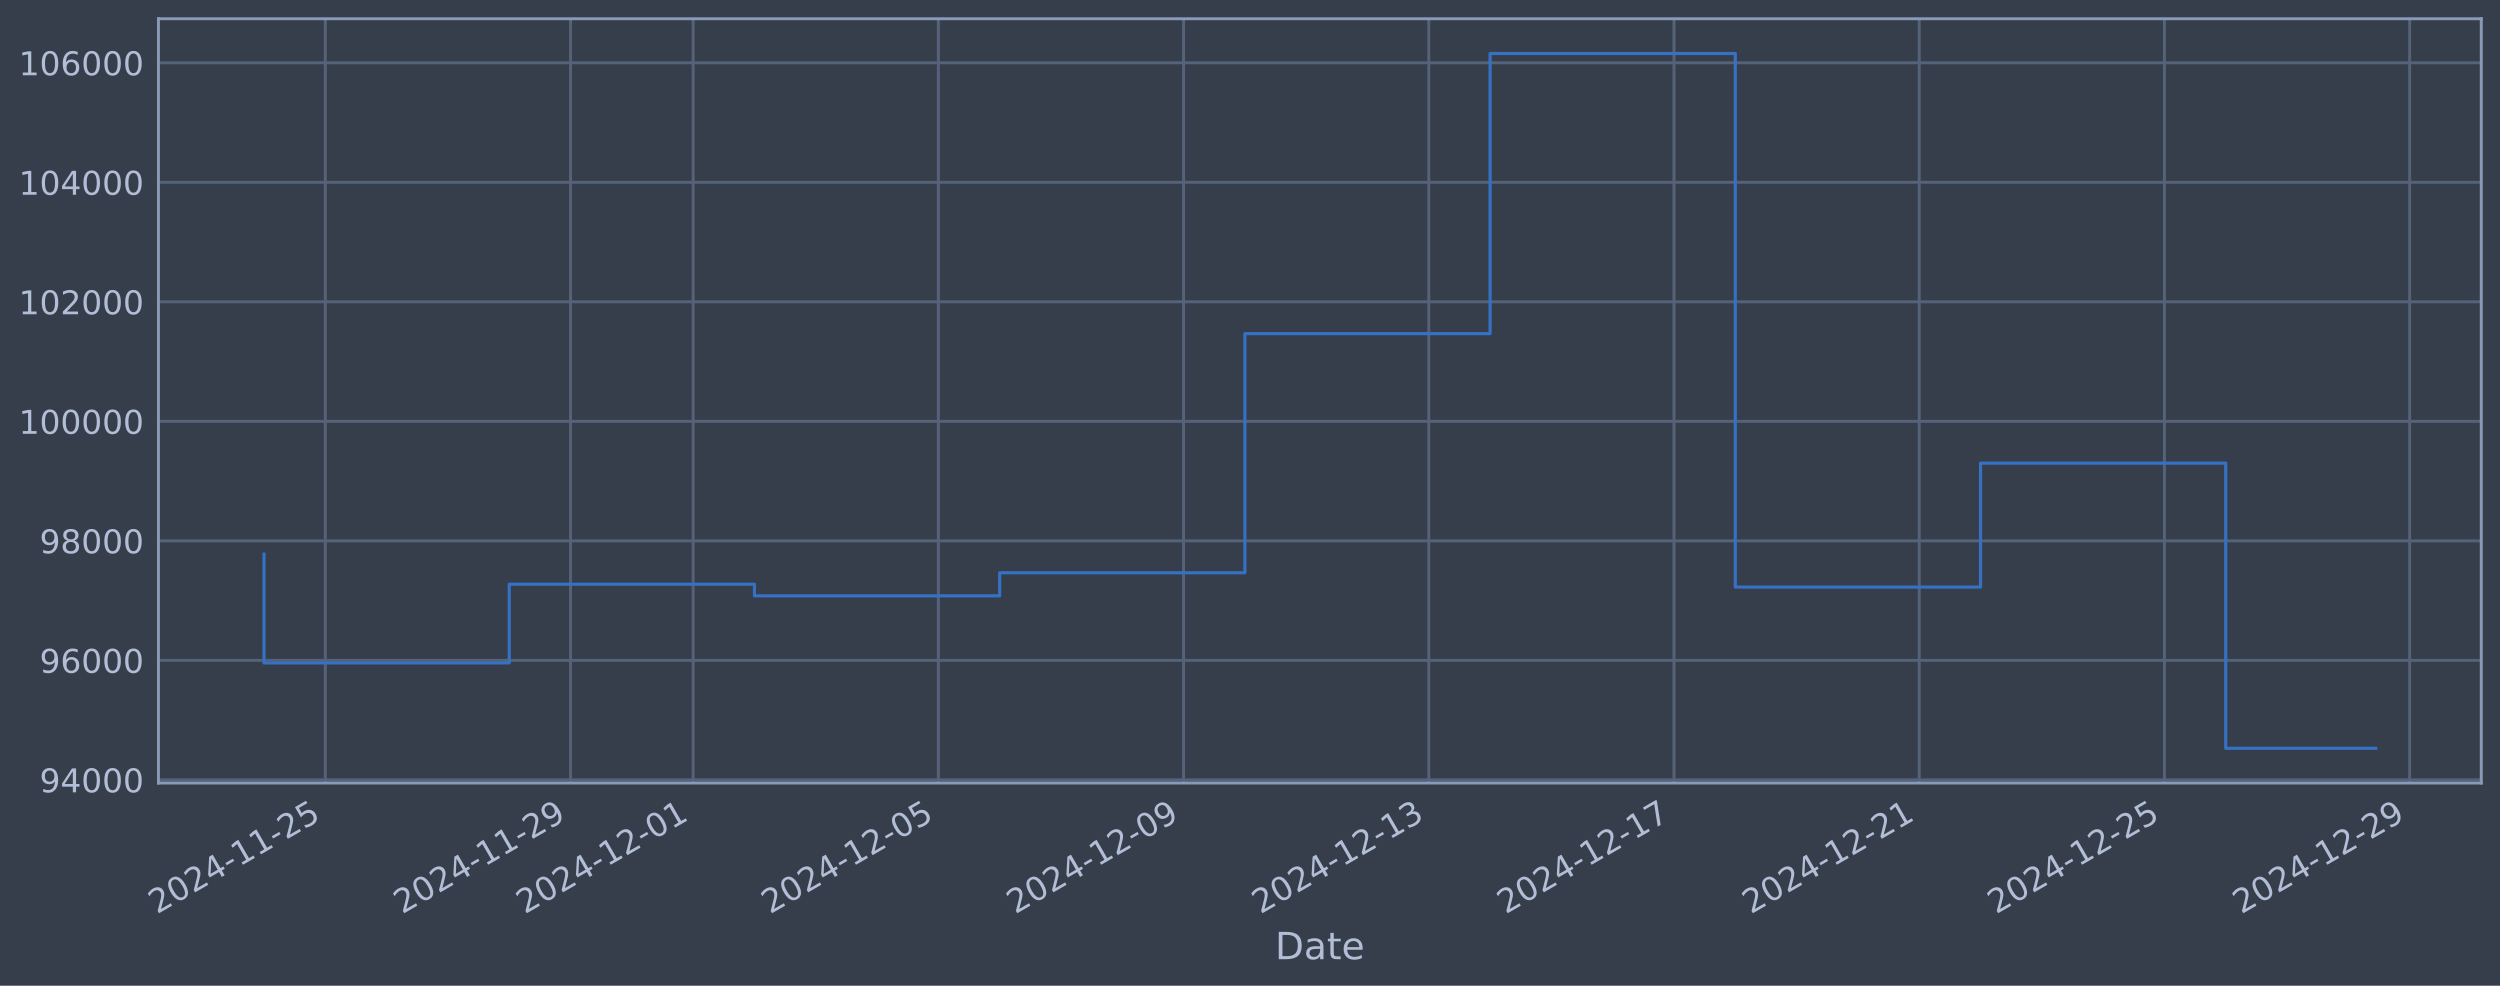
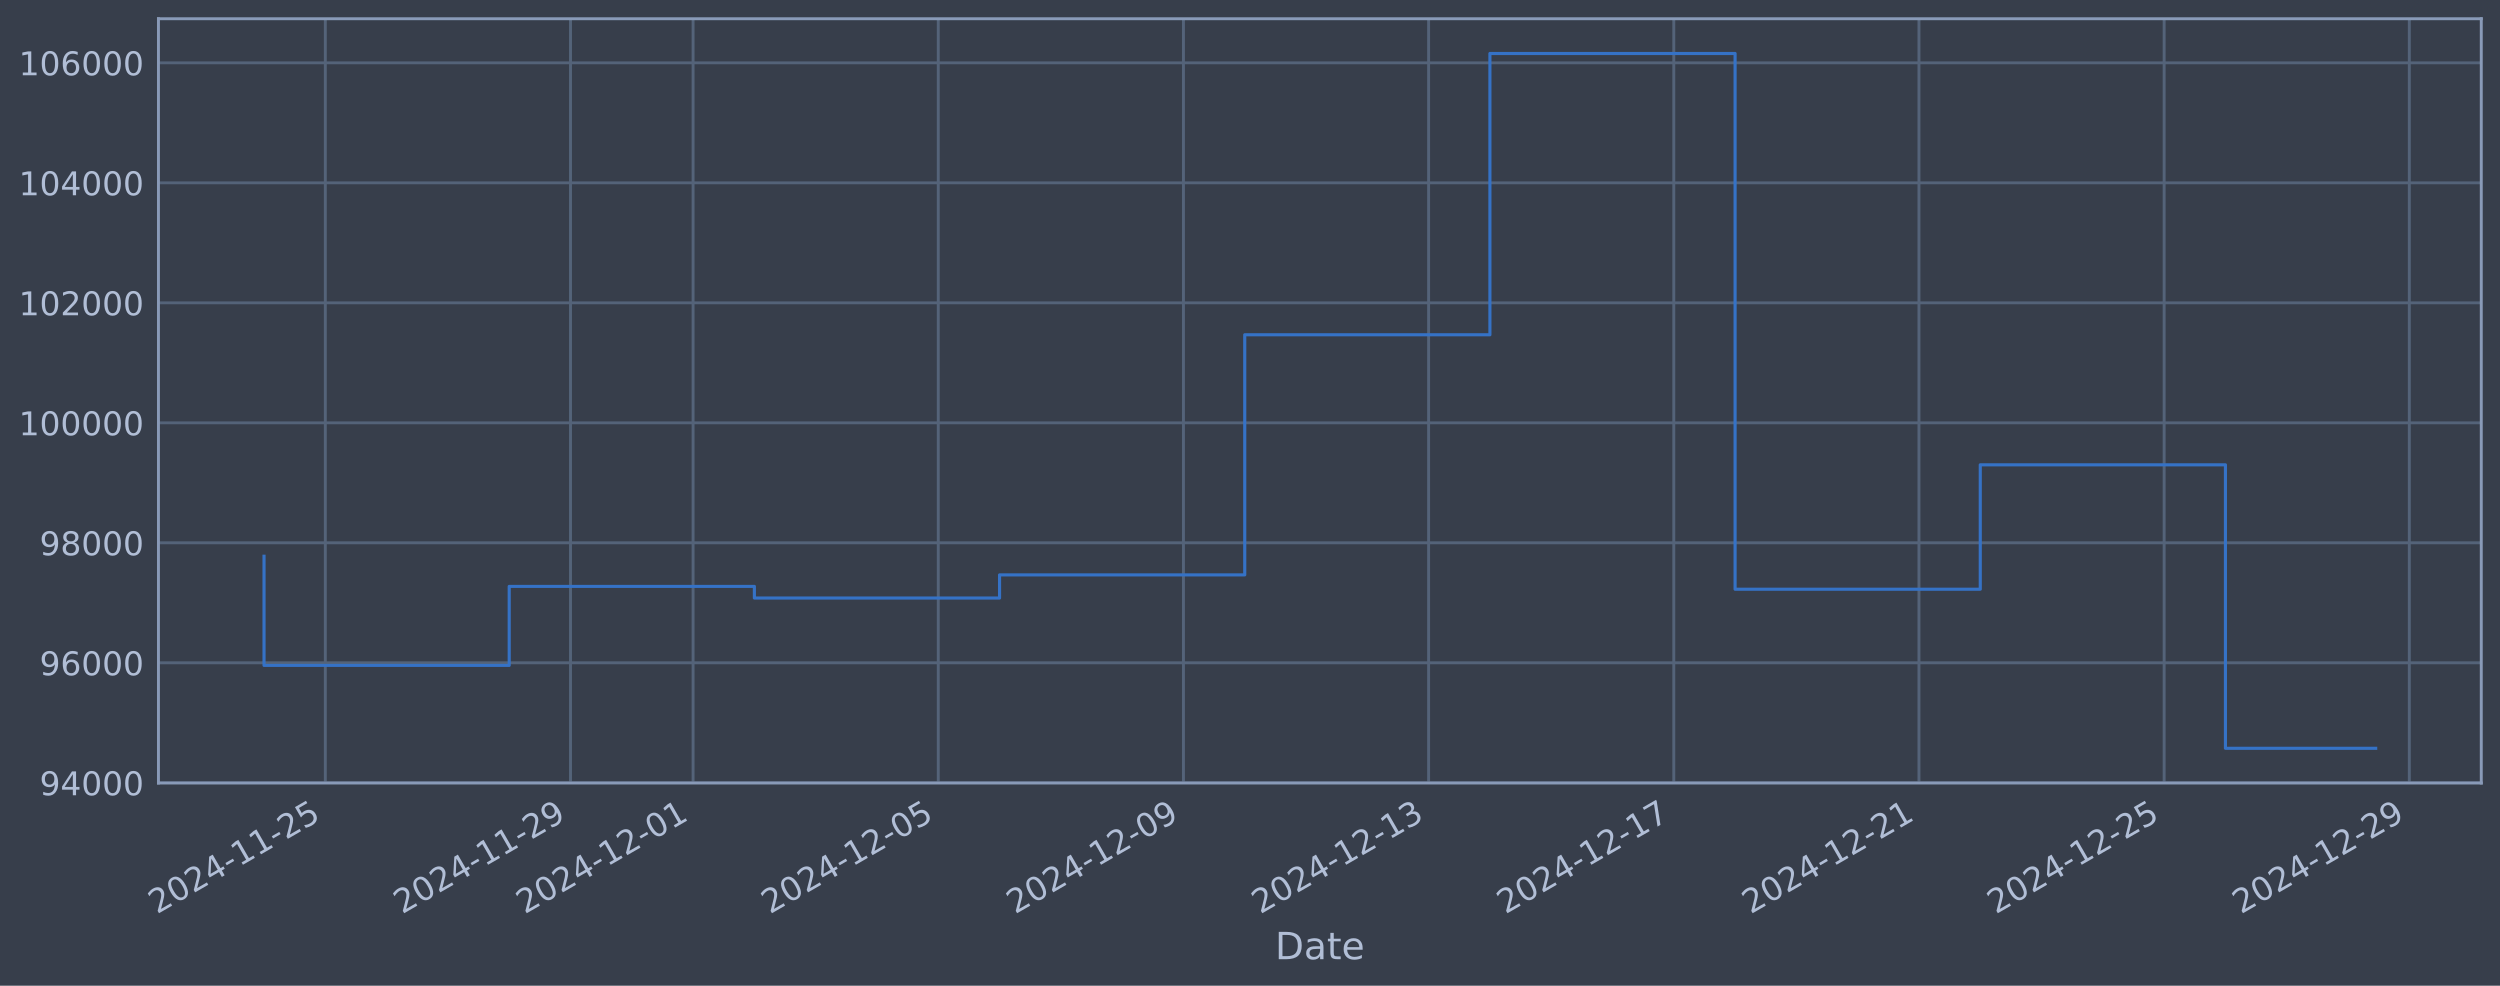
<svg xmlns="http://www.w3.org/2000/svg" xmlns:xlink="http://www.w3.org/1999/xlink" width="960.9pt" height="378.87pt" viewBox="0 0 960.9 378.87" version="1.1">
  <defs>
    <style type="text/css">*{stroke-linejoin: round; stroke-linecap: butt}</style>
  </defs>
  <g id="figure_1">
    <g id="patch_1">
      <path d="M 0 378.87  L 960.9 378.87  L 960.9 0  L 0 0  z " style="fill: #373e4b" />
    </g>
    <g id="axes_1">
      <g id="patch_2">
        <path d="M 60.901 300.96  L 953.701 300.96  L 953.701 7.2  L 60.901 7.2  z " style="fill: #373e4b" />
      </g>
      <g id="matplotlib.axis_1">
        <g id="xtick_1">
          <g id="line2d_1">
-             <path d="M 125.045 300.96  L 125.045 7.2  " clip-path="url(#paab7991ef4)" style="fill: none; stroke: #546379; stroke-width: 1.12; stroke-linecap: square" />
+             <path d="M 125.041 300.96  L 125.041 7.2  " clip-path="url(#p42819570c8)" style="fill: none; stroke: #546379; stroke-width: 1.12; stroke-linecap: square" />
          </g>
          <g id="line2d_2" />
          <g id="text_1">
-             <g style="fill: #b1bed6" transform="translate(60.31934 351.4642) rotate(-30) scale(0.126 -0.126)">
+             <g style="fill: #b1bed6" transform="translate(60.31578 351.4642) rotate(-30) scale(0.126 -0.126)">
              <defs>
                <path id="DejaVuSans-32" d="M 1228 531  L 3431 531  L 3431 0  L 469 0  L 469 531  Q 828 903 1448 1529  Q 2069 2156 2228 2338  Q 2531 2678 2651 2914  Q 2772 3150 2772 3378  Q 2772 3750 2511 3984  Q 2250 4219 1831 4219  Q 1534 4219 1204 4116  Q 875 4013 500 3803  L 500 4441  Q 881 4594 1212 4672  Q 1544 4750 1819 4750  Q 2544 4750 2975 4387  Q 3406 4025 3406 3419  Q 3406 3131 3298 2873  Q 3191 2616 2906 2266  Q 2828 2175 2409 1742  Q 1991 1309 1228 531  z " transform="scale(0.015625)" />
                <path id="DejaVuSans-30" d="M 2034 4250  Q 1547 4250 1301 3770  Q 1056 3291 1056 2328  Q 1056 1369 1301 889  Q 1547 409 2034 409  Q 2525 409 2770 889  Q 3016 1369 3016 2328  Q 3016 3291 2770 3770  Q 2525 4250 2034 4250  z M 2034 4750  Q 2819 4750 3233 4129  Q 3647 3509 3647 2328  Q 3647 1150 3233 529  Q 2819 -91 2034 -91  Q 1250 -91 836 529  Q 422 1150 422 2328  Q 422 3509 836 4129  Q 1250 4750 2034 4750  z " transform="scale(0.015625)" />
                <path id="DejaVuSans-34" d="M 2419 4116  L 825 1625  L 2419 1625  L 2419 4116  z M 2253 4666  L 3047 4666  L 3047 1625  L 3713 1625  L 3713 1100  L 3047 1100  L 3047 0  L 2419 0  L 2419 1100  L 313 1100  L 313 1709  L 2253 4666  z " transform="scale(0.015625)" />
                <path id="DejaVuSans-2d" d="M 313 2009  L 1997 2009  L 1997 1497  L 313 1497  L 313 2009  z " transform="scale(0.015625)" />
                <path id="DejaVuSans-31" d="M 794 531  L 1825 531  L 1825 4091  L 703 3866  L 703 4441  L 1819 4666  L 2450 4666  L 2450 531  L 3481 531  L 3481 0  L 794 0  L 794 531  z " transform="scale(0.015625)" />
                <path id="DejaVuSans-35" d="M 691 4666  L 3169 4666  L 3169 4134  L 1269 4134  L 1269 2991  Q 1406 3038 1543 3061  Q 1681 3084 1819 3084  Q 2600 3084 3056 2656  Q 3513 2228 3513 1497  Q 3513 744 3044 326  Q 2575 -91 1722 -91  Q 1428 -91 1123 -41  Q 819 9 494 109  L 494 744  Q 775 591 1075 516  Q 1375 441 1709 441  Q 2250 441 2565 725  Q 2881 1009 2881 1497  Q 2881 1984 2565 2268  Q 2250 2553 1709 2553  Q 1456 2553 1204 2497  Q 953 2441 691 2322  L 691 4666  z " transform="scale(0.015625)" />
              </defs>
              <use xlink:href="#DejaVuSans-32" />
              <use xlink:href="#DejaVuSans-30" transform="translate(63.62305 0)" />
              <use xlink:href="#DejaVuSans-32" transform="translate(127.2461 0)" />
              <use xlink:href="#DejaVuSans-34" transform="translate(190.8691 0)" />
              <use xlink:href="#DejaVuSans-2d" transform="translate(254.4922 0)" />
              <use xlink:href="#DejaVuSans-31" transform="translate(290.5762 0)" />
              <use xlink:href="#DejaVuSans-31" transform="translate(354.1992 0)" />
              <use xlink:href="#DejaVuSans-2d" transform="translate(417.8223 0)" />
              <use xlink:href="#DejaVuSans-32" transform="translate(453.9062 0)" />
              <use xlink:href="#DejaVuSans-35" transform="translate(517.5293 0)" />
            </g>
          </g>
        </g>
        <g id="xtick_2">
          <g id="line2d_3">
-             <path d="M 219.295 300.96  L 219.295 7.2  " clip-path="url(#paab7991ef4)" style="fill: none; stroke: #546379; stroke-width: 1.12; stroke-linecap: square" />
+             <path d="M 219.277 300.96  L 219.277 7.2  " clip-path="url(#p42819570c8)" style="fill: none; stroke: #546379; stroke-width: 1.12; stroke-linecap: square" />
          </g>
          <g id="line2d_4" />
          <g id="text_2">
-             <g style="fill: #b1bed6" transform="translate(154.5695 351.4642) rotate(-30) scale(0.126 -0.126)">
+             <g style="fill: #b1bed6" transform="translate(154.5516 351.4642) rotate(-30) scale(0.126 -0.126)">
              <defs>
                <path id="DejaVuSans-39" d="M 703 97  L 703 672  Q 941 559 1184 500  Q 1428 441 1663 441  Q 2288 441 2617 861  Q 2947 1281 2994 2138  Q 2813 1869 2534 1725  Q 2256 1581 1919 1581  Q 1219 1581 811 2004  Q 403 2428 403 3163  Q 403 3881 828 4315  Q 1253 4750 1959 4750  Q 2769 4750 3195 4129  Q 3622 3509 3622 2328  Q 3622 1225 3098 567  Q 2575 -91 1691 -91  Q 1453 -91 1209 -44  Q 966 3 703 97  z M 1959 2075  Q 2384 2075 2632 2365  Q 2881 2656 2881 3163  Q 2881 3666 2632 3958  Q 2384 4250 1959 4250  Q 1534 4250 1286 3958  Q 1038 3666 1038 3163  Q 1038 2656 1286 2365  Q 1534 2075 1959 2075  z " transform="scale(0.015625)" />
              </defs>
              <use xlink:href="#DejaVuSans-32" />
              <use xlink:href="#DejaVuSans-30" transform="translate(63.62305 0)" />
              <use xlink:href="#DejaVuSans-32" transform="translate(127.2461 0)" />
              <use xlink:href="#DejaVuSans-34" transform="translate(190.8691 0)" />
              <use xlink:href="#DejaVuSans-2d" transform="translate(254.4922 0)" />
              <use xlink:href="#DejaVuSans-31" transform="translate(290.5762 0)" />
              <use xlink:href="#DejaVuSans-31" transform="translate(354.1992 0)" />
              <use xlink:href="#DejaVuSans-2d" transform="translate(417.8223 0)" />
              <use xlink:href="#DejaVuSans-32" transform="translate(453.9062 0)" />
              <use xlink:href="#DejaVuSans-39" transform="translate(517.5293 0)" />
            </g>
          </g>
        </g>
        <g id="xtick_3">
          <g id="line2d_5">
-             <path d="M 266.42 300.96  L 266.42 7.2  " clip-path="url(#paab7991ef4)" style="fill: none; stroke: #546379; stroke-width: 1.12; stroke-linecap: square" />
+             <path d="M 266.395 300.96  L 266.395 7.2  " clip-path="url(#p42819570c8)" style="fill: none; stroke: #546379; stroke-width: 1.12; stroke-linecap: square" />
          </g>
          <g id="line2d_6" />
          <g id="text_3">
-             <g style="fill: #b1bed6" transform="translate(201.6946 351.4642) rotate(-30) scale(0.126 -0.126)">
+             <g style="fill: #b1bed6" transform="translate(201.6696 351.4642) rotate(-30) scale(0.126 -0.126)">
              <use xlink:href="#DejaVuSans-32" />
              <use xlink:href="#DejaVuSans-30" transform="translate(63.62305 0)" />
              <use xlink:href="#DejaVuSans-32" transform="translate(127.2461 0)" />
              <use xlink:href="#DejaVuSans-34" transform="translate(190.8691 0)" />
              <use xlink:href="#DejaVuSans-2d" transform="translate(254.4922 0)" />
              <use xlink:href="#DejaVuSans-31" transform="translate(290.5762 0)" />
              <use xlink:href="#DejaVuSans-32" transform="translate(354.1992 0)" />
              <use xlink:href="#DejaVuSans-2d" transform="translate(417.8223 0)" />
              <use xlink:href="#DejaVuSans-30" transform="translate(453.9062 0)" />
              <use xlink:href="#DejaVuSans-31" transform="translate(517.5293 0)" />
            </g>
          </g>
        </g>
        <g id="xtick_4">
          <g id="line2d_7">
-             <path d="M 360.67 300.96  L 360.67 7.2  " clip-path="url(#paab7991ef4)" style="fill: none; stroke: #546379; stroke-width: 1.12; stroke-linecap: square" />
+             <path d="M 360.631 300.96  L 360.631 7.2  " clip-path="url(#p42819570c8)" style="fill: none; stroke: #546379; stroke-width: 1.12; stroke-linecap: square" />
          </g>
          <g id="line2d_8" />
          <g id="text_4">
-             <g style="fill: #b1bed6" transform="translate(295.9447 351.4642) rotate(-30) scale(0.126 -0.126)">
+             <g style="fill: #b1bed6" transform="translate(295.9054 351.4642) rotate(-30) scale(0.126 -0.126)">
              <use xlink:href="#DejaVuSans-32" />
              <use xlink:href="#DejaVuSans-30" transform="translate(63.62305 0)" />
              <use xlink:href="#DejaVuSans-32" transform="translate(127.2461 0)" />
              <use xlink:href="#DejaVuSans-34" transform="translate(190.8691 0)" />
              <use xlink:href="#DejaVuSans-2d" transform="translate(254.4922 0)" />
              <use xlink:href="#DejaVuSans-31" transform="translate(290.5762 0)" />
              <use xlink:href="#DejaVuSans-32" transform="translate(354.1992 0)" />
              <use xlink:href="#DejaVuSans-2d" transform="translate(417.8223 0)" />
              <use xlink:href="#DejaVuSans-30" transform="translate(453.9062 0)" />
              <use xlink:href="#DejaVuSans-35" transform="translate(517.5293 0)" />
            </g>
          </g>
        </g>
        <g id="xtick_5">
          <g id="line2d_9">
-             <path d="M 454.92 300.96  L 454.92 7.2  " clip-path="url(#paab7991ef4)" style="fill: none; stroke: #546379; stroke-width: 1.12; stroke-linecap: square" />
+             <path d="M 454.867 300.96  L 454.867 7.2  " clip-path="url(#p42819570c8)" style="fill: none; stroke: #546379; stroke-width: 1.12; stroke-linecap: square" />
          </g>
          <g id="line2d_10" />
          <g id="text_5">
-             <g style="fill: #b1bed6" transform="translate(390.1948 351.4642) rotate(-30) scale(0.126 -0.126)">
+             <g style="fill: #b1bed6" transform="translate(390.1413 351.4642) rotate(-30) scale(0.126 -0.126)">
              <use xlink:href="#DejaVuSans-32" />
              <use xlink:href="#DejaVuSans-30" transform="translate(63.62305 0)" />
              <use xlink:href="#DejaVuSans-32" transform="translate(127.2461 0)" />
              <use xlink:href="#DejaVuSans-34" transform="translate(190.8691 0)" />
              <use xlink:href="#DejaVuSans-2d" transform="translate(254.4922 0)" />
              <use xlink:href="#DejaVuSans-31" transform="translate(290.5762 0)" />
              <use xlink:href="#DejaVuSans-32" transform="translate(354.1992 0)" />
              <use xlink:href="#DejaVuSans-2d" transform="translate(417.8223 0)" />
              <use xlink:href="#DejaVuSans-30" transform="translate(453.9062 0)" />
              <use xlink:href="#DejaVuSans-39" transform="translate(517.5293 0)" />
            </g>
          </g>
        </g>
        <g id="xtick_6">
          <g id="line2d_11">
-             <path d="M 549.17 300.96  L 549.17 7.2  " clip-path="url(#paab7991ef4)" style="fill: none; stroke: #546379; stroke-width: 1.12; stroke-linecap: square" />
+             <path d="M 549.103 300.96  L 549.103 7.2  " clip-path="url(#p42819570c8)" style="fill: none; stroke: #546379; stroke-width: 1.12; stroke-linecap: square" />
          </g>
          <g id="line2d_12" />
          <g id="text_6">
-             <g style="fill: #b1bed6" transform="translate(484.445 351.4642) rotate(-30) scale(0.126 -0.126)">
+             <g style="fill: #b1bed6" transform="translate(484.3772 351.4642) rotate(-30) scale(0.126 -0.126)">
              <defs>
                <path id="DejaVuSans-33" d="M 2597 2516  Q 3050 2419 3304 2112  Q 3559 1806 3559 1356  Q 3559 666 3084 287  Q 2609 -91 1734 -91  Q 1441 -91 1130 -33  Q 819 25 488 141  L 488 750  Q 750 597 1062 519  Q 1375 441 1716 441  Q 2309 441 2620 675  Q 2931 909 2931 1356  Q 2931 1769 2642 2001  Q 2353 2234 1838 2234  L 1294 2234  L 1294 2753  L 1863 2753  Q 2328 2753 2575 2939  Q 2822 3125 2822 3475  Q 2822 3834 2567 4026  Q 2313 4219 1838 4219  Q 1578 4219 1281 4162  Q 984 4106 628 3988  L 628 4550  Q 988 4650 1302 4700  Q 1616 4750 1894 4750  Q 2613 4750 3031 4423  Q 3450 4097 3450 3541  Q 3450 3153 3228 2886  Q 3006 2619 2597 2516  z " transform="scale(0.015625)" />
              </defs>
              <use xlink:href="#DejaVuSans-32" />
              <use xlink:href="#DejaVuSans-30" transform="translate(63.62305 0)" />
              <use xlink:href="#DejaVuSans-32" transform="translate(127.2461 0)" />
              <use xlink:href="#DejaVuSans-34" transform="translate(190.8691 0)" />
              <use xlink:href="#DejaVuSans-2d" transform="translate(254.4922 0)" />
              <use xlink:href="#DejaVuSans-31" transform="translate(290.5762 0)" />
              <use xlink:href="#DejaVuSans-32" transform="translate(354.1992 0)" />
              <use xlink:href="#DejaVuSans-2d" transform="translate(417.8223 0)" />
              <use xlink:href="#DejaVuSans-31" transform="translate(453.9062 0)" />
              <use xlink:href="#DejaVuSans-33" transform="translate(517.5293 0)" />
            </g>
          </g>
        </g>
        <g id="xtick_7">
          <g id="line2d_13">
-             <path d="M 643.421 300.96  L 643.421 7.2  " clip-path="url(#paab7991ef4)" style="fill: none; stroke: #546379; stroke-width: 1.12; stroke-linecap: square" />
+             <path d="M 643.339 300.96  L 643.339 7.2  " clip-path="url(#p42819570c8)" style="fill: none; stroke: #546379; stroke-width: 1.12; stroke-linecap: square" />
          </g>
          <g id="line2d_14" />
          <g id="text_7">
-             <g style="fill: #b1bed6" transform="translate(578.6951 351.4642) rotate(-30) scale(0.126 -0.126)">
+             <g style="fill: #b1bed6" transform="translate(578.613 351.4642) rotate(-30) scale(0.126 -0.126)">
              <defs>
                <path id="DejaVuSans-37" d="M 525 4666  L 3525 4666  L 3525 4397  L 1831 0  L 1172 0  L 2766 4134  L 525 4134  L 525 4666  z " transform="scale(0.015625)" />
              </defs>
              <use xlink:href="#DejaVuSans-32" />
              <use xlink:href="#DejaVuSans-30" transform="translate(63.62305 0)" />
              <use xlink:href="#DejaVuSans-32" transform="translate(127.2461 0)" />
              <use xlink:href="#DejaVuSans-34" transform="translate(190.8691 0)" />
              <use xlink:href="#DejaVuSans-2d" transform="translate(254.4922 0)" />
              <use xlink:href="#DejaVuSans-31" transform="translate(290.5762 0)" />
              <use xlink:href="#DejaVuSans-32" transform="translate(354.1992 0)" />
              <use xlink:href="#DejaVuSans-2d" transform="translate(417.8223 0)" />
              <use xlink:href="#DejaVuSans-31" transform="translate(453.9062 0)" />
              <use xlink:href="#DejaVuSans-37" transform="translate(517.5293 0)" />
            </g>
          </g>
        </g>
        <g id="xtick_8">
          <g id="line2d_15">
-             <path d="M 737.671 300.96  L 737.671 7.2  " clip-path="url(#paab7991ef4)" style="fill: none; stroke: #546379; stroke-width: 1.12; stroke-linecap: square" />
+             <path d="M 737.574 300.96  L 737.574 7.2  " clip-path="url(#p42819570c8)" style="fill: none; stroke: #546379; stroke-width: 1.12; stroke-linecap: square" />
          </g>
          <g id="line2d_16" />
          <g id="text_8">
-             <g style="fill: #b1bed6" transform="translate(672.9453 351.4642) rotate(-30) scale(0.126 -0.126)">
+             <g style="fill: #b1bed6" transform="translate(672.8489 351.4642) rotate(-30) scale(0.126 -0.126)">
              <use xlink:href="#DejaVuSans-32" />
              <use xlink:href="#DejaVuSans-30" transform="translate(63.62305 0)" />
              <use xlink:href="#DejaVuSans-32" transform="translate(127.2461 0)" />
              <use xlink:href="#DejaVuSans-34" transform="translate(190.8691 0)" />
              <use xlink:href="#DejaVuSans-2d" transform="translate(254.4922 0)" />
              <use xlink:href="#DejaVuSans-31" transform="translate(290.5762 0)" />
              <use xlink:href="#DejaVuSans-32" transform="translate(354.1992 0)" />
              <use xlink:href="#DejaVuSans-2d" transform="translate(417.8223 0)" />
              <use xlink:href="#DejaVuSans-32" transform="translate(453.9062 0)" />
              <use xlink:href="#DejaVuSans-31" transform="translate(517.5293 0)" />
            </g>
          </g>
        </g>
        <g id="xtick_9">
          <g id="line2d_17">
-             <path d="M 831.921 300.96  L 831.921 7.2  " clip-path="url(#paab7991ef4)" style="fill: none; stroke: #546379; stroke-width: 1.12; stroke-linecap: square" />
+             <path d="M 831.81 300.96  L 831.81 7.2  " clip-path="url(#p42819570c8)" style="fill: none; stroke: #546379; stroke-width: 1.12; stroke-linecap: square" />
          </g>
          <g id="line2d_18" />
          <g id="text_9">
-             <g style="fill: #b1bed6" transform="translate(767.1954 351.4642) rotate(-30) scale(0.126 -0.126)">
+             <g style="fill: #b1bed6" transform="translate(767.0847 351.4642) rotate(-30) scale(0.126 -0.126)">
              <use xlink:href="#DejaVuSans-32" />
              <use xlink:href="#DejaVuSans-30" transform="translate(63.62305 0)" />
              <use xlink:href="#DejaVuSans-32" transform="translate(127.2461 0)" />
              <use xlink:href="#DejaVuSans-34" transform="translate(190.8691 0)" />
              <use xlink:href="#DejaVuSans-2d" transform="translate(254.4922 0)" />
              <use xlink:href="#DejaVuSans-31" transform="translate(290.5762 0)" />
              <use xlink:href="#DejaVuSans-32" transform="translate(354.1992 0)" />
              <use xlink:href="#DejaVuSans-2d" transform="translate(417.8223 0)" />
              <use xlink:href="#DejaVuSans-32" transform="translate(453.9062 0)" />
              <use xlink:href="#DejaVuSans-35" transform="translate(517.5293 0)" />
            </g>
          </g>
        </g>
        <g id="xtick_10">
          <g id="line2d_19">
-             <path d="M 926.171 300.96  L 926.171 7.2  " clip-path="url(#paab7991ef4)" style="fill: none; stroke: #546379; stroke-width: 1.12; stroke-linecap: square" />
+             <path d="M 926.046 300.96  L 926.046 7.2  " clip-path="url(#p42819570c8)" style="fill: none; stroke: #546379; stroke-width: 1.12; stroke-linecap: square" />
          </g>
          <g id="line2d_20" />
          <g id="text_10">
-             <g style="fill: #b1bed6" transform="translate(861.4456 351.4642) rotate(-30) scale(0.126 -0.126)">
+             <g style="fill: #b1bed6" transform="translate(861.3206 351.4642) rotate(-30) scale(0.126 -0.126)">
              <use xlink:href="#DejaVuSans-32" />
              <use xlink:href="#DejaVuSans-30" transform="translate(63.62305 0)" />
              <use xlink:href="#DejaVuSans-32" transform="translate(127.2461 0)" />
              <use xlink:href="#DejaVuSans-34" transform="translate(190.8691 0)" />
              <use xlink:href="#DejaVuSans-2d" transform="translate(254.4922 0)" />
              <use xlink:href="#DejaVuSans-31" transform="translate(290.5762 0)" />
              <use xlink:href="#DejaVuSans-32" transform="translate(354.1992 0)" />
              <use xlink:href="#DejaVuSans-2d" transform="translate(417.8223 0)" />
              <use xlink:href="#DejaVuSans-32" transform="translate(453.9062 0)" />
              <use xlink:href="#DejaVuSans-39" transform="translate(517.5293 0)" />
            </g>
          </g>
        </g>
        <g id="text_11">
          <g style="fill: #b1bed6" transform="translate(490.0914 368.6753) scale(0.144 -0.144)">
            <defs>
              <path id="DejaVuSans-44" d="M 1259 4147  L 1259 519  L 2022 519  Q 2988 519 3436 956  Q 3884 1394 3884 2338  Q 3884 3275 3436 3711  Q 2988 4147 2022 4147  L 1259 4147  z M 628 4666  L 1925 4666  Q 3281 4666 3915 4102  Q 4550 3538 4550 2338  Q 4550 1131 3912 565  Q 3275 0 1925 0  L 628 0  L 628 4666  z " transform="scale(0.015625)" />
              <path id="DejaVuSans-61" d="M 2194 1759  Q 1497 1759 1228 1600  Q 959 1441 959 1056  Q 959 750 1161 570  Q 1363 391 1709 391  Q 2188 391 2477 730  Q 2766 1069 2766 1631  L 2766 1759  L 2194 1759  z M 3341 1997  L 3341 0  L 2766 0  L 2766 531  Q 2569 213 2275 61  Q 1981 -91 1556 -91  Q 1019 -91 701 211  Q 384 513 384 1019  Q 384 1609 779 1909  Q 1175 2209 1959 2209  L 2766 2209  L 2766 2266  Q 2766 2663 2505 2880  Q 2244 3097 1772 3097  Q 1472 3097 1187 3025  Q 903 2953 641 2809  L 641 3341  Q 956 3463 1253 3523  Q 1550 3584 1831 3584  Q 2591 3584 2966 3190  Q 3341 2797 3341 1997  z " transform="scale(0.015625)" />
              <path id="DejaVuSans-74" d="M 1172 4494  L 1172 3500  L 2356 3500  L 2356 3053  L 1172 3053  L 1172 1153  Q 1172 725 1289 603  Q 1406 481 1766 481  L 2356 481  L 2356 0  L 1766 0  Q 1100 0 847 248  Q 594 497 594 1153  L 594 3053  L 172 3053  L 172 3500  L 594 3500  L 594 4494  L 1172 4494  z " transform="scale(0.015625)" />
              <path id="DejaVuSans-65" d="M 3597 1894  L 3597 1613  L 953 1613  Q 991 1019 1311 708  Q 1631 397 2203 397  Q 2534 397 2845 478  Q 3156 559 3463 722  L 3463 178  Q 3153 47 2828 -22  Q 2503 -91 2169 -91  Q 1331 -91 842 396  Q 353 884 353 1716  Q 353 2575 817 3079  Q 1281 3584 2069 3584  Q 2775 3584 3186 3129  Q 3597 2675 3597 1894  z M 3022 2063  Q 3016 2534 2758 2815  Q 2500 3097 2075 3097  Q 1594 3097 1305 2825  Q 1016 2553 972 2059  L 3022 2063  z " transform="scale(0.015625)" />
            </defs>
            <use xlink:href="#DejaVuSans-44" />
            <use xlink:href="#DejaVuSans-61" transform="translate(77.00195 0)" />
            <use xlink:href="#DejaVuSans-74" transform="translate(138.2812 0)" />
            <use xlink:href="#DejaVuSans-65" transform="translate(177.4902 0)" />
          </g>
        </g>
      </g>
      <g id="matplotlib.axis_2">
        <g id="ytick_1">
          <g id="line2d_21">
-             <path d="M 60.901 299.752  L 953.701 299.752  " clip-path="url(#paab7991ef4)" style="fill: none; stroke: #546379; stroke-width: 1.12; stroke-linecap: square" />
+             <path d="M 60.901 300.883  L 953.701 300.883  " clip-path="url(#p42819570c8)" style="fill: none; stroke: #546379; stroke-width: 1.12; stroke-linecap: square" />
          </g>
          <g id="line2d_22" />
          <g id="text_12">
-             <g style="fill: #b1bed6" transform="translate(15.21675 304.5387) scale(0.126 -0.126)">
+             <g style="fill: #b1bed6" transform="translate(15.21675 305.6698) scale(0.126 -0.126)">
              <use xlink:href="#DejaVuSans-39" />
              <use xlink:href="#DejaVuSans-34" transform="translate(63.62305 0)" />
              <use xlink:href="#DejaVuSans-30" transform="translate(127.2461 0)" />
              <use xlink:href="#DejaVuSans-30" transform="translate(190.8691 0)" />
              <use xlink:href="#DejaVuSans-30" transform="translate(254.4922 0)" />
            </g>
          </g>
        </g>
        <g id="ytick_2">
          <g id="line2d_23">
-             <path d="M 60.901 253.816  L 953.701 253.816  " clip-path="url(#paab7991ef4)" style="fill: none; stroke: #546379; stroke-width: 1.12; stroke-linecap: square" />
+             <path d="M 60.901 254.761  L 953.701 254.761  " clip-path="url(#p42819570c8)" style="fill: none; stroke: #546379; stroke-width: 1.12; stroke-linecap: square" />
          </g>
          <g id="line2d_24" />
          <g id="text_13">
-             <g style="fill: #b1bed6" transform="translate(15.21675 258.6028) scale(0.126 -0.126)">
+             <g style="fill: #b1bed6" transform="translate(15.21675 259.5478) scale(0.126 -0.126)">
              <defs>
                <path id="DejaVuSans-36" d="M 2113 2584  Q 1688 2584 1439 2293  Q 1191 2003 1191 1497  Q 1191 994 1439 701  Q 1688 409 2113 409  Q 2538 409 2786 701  Q 3034 994 3034 1497  Q 3034 2003 2786 2293  Q 2538 2584 2113 2584  z M 3366 4563  L 3366 3988  Q 3128 4100 2886 4159  Q 2644 4219 2406 4219  Q 1781 4219 1451 3797  Q 1122 3375 1075 2522  Q 1259 2794 1537 2939  Q 1816 3084 2150 3084  Q 2853 3084 3261 2657  Q 3669 2231 3669 1497  Q 3669 778 3244 343  Q 2819 -91 2113 -91  Q 1303 -91 875 529  Q 447 1150 447 2328  Q 447 3434 972 4092  Q 1497 4750 2381 4750  Q 2619 4750 2861 4703  Q 3103 4656 3366 4563  z " transform="scale(0.015625)" />
              </defs>
              <use xlink:href="#DejaVuSans-39" />
              <use xlink:href="#DejaVuSans-36" transform="translate(63.62305 0)" />
              <use xlink:href="#DejaVuSans-30" transform="translate(127.2461 0)" />
              <use xlink:href="#DejaVuSans-30" transform="translate(190.8691 0)" />
              <use xlink:href="#DejaVuSans-30" transform="translate(254.4922 0)" />
            </g>
          </g>
        </g>
        <g id="ytick_3">
          <g id="line2d_25">
-             <path d="M 60.901 207.88  L 953.701 207.88  " clip-path="url(#paab7991ef4)" style="fill: none; stroke: #546379; stroke-width: 1.12; stroke-linecap: square" />
+             <path d="M 60.901 208.639  L 953.701 208.639  " clip-path="url(#p42819570c8)" style="fill: none; stroke: #546379; stroke-width: 1.12; stroke-linecap: square" />
          </g>
          <g id="line2d_26" />
          <g id="text_14">
-             <g style="fill: #b1bed6" transform="translate(15.21675 212.6668) scale(0.126 -0.126)">
+             <g style="fill: #b1bed6" transform="translate(15.21675 213.4257) scale(0.126 -0.126)">
              <defs>
                <path id="DejaVuSans-38" d="M 2034 2216  Q 1584 2216 1326 1975  Q 1069 1734 1069 1313  Q 1069 891 1326 650  Q 1584 409 2034 409  Q 2484 409 2743 651  Q 3003 894 3003 1313  Q 3003 1734 2745 1975  Q 2488 2216 2034 2216  z M 1403 2484  Q 997 2584 770 2862  Q 544 3141 544 3541  Q 544 4100 942 4425  Q 1341 4750 2034 4750  Q 2731 4750 3128 4425  Q 3525 4100 3525 3541  Q 3525 3141 3298 2862  Q 3072 2584 2669 2484  Q 3125 2378 3379 2068  Q 3634 1759 3634 1313  Q 3634 634 3220 271  Q 2806 -91 2034 -91  Q 1263 -91 848 271  Q 434 634 434 1313  Q 434 1759 690 2068  Q 947 2378 1403 2484  z M 1172 3481  Q 1172 3119 1398 2916  Q 1625 2713 2034 2713  Q 2441 2713 2670 2916  Q 2900 3119 2900 3481  Q 2900 3844 2670 4047  Q 2441 4250 2034 4250  Q 1625 4250 1398 4047  Q 1172 3844 1172 3481  z " transform="scale(0.015625)" />
              </defs>
              <use xlink:href="#DejaVuSans-39" />
              <use xlink:href="#DejaVuSans-38" transform="translate(63.62305 0)" />
              <use xlink:href="#DejaVuSans-30" transform="translate(127.2461 0)" />
              <use xlink:href="#DejaVuSans-30" transform="translate(190.8691 0)" />
              <use xlink:href="#DejaVuSans-30" transform="translate(254.4922 0)" />
            </g>
          </g>
        </g>
        <g id="ytick_4">
          <g id="line2d_27">
-             <path d="M 60.901 161.944  L 953.701 161.944  " clip-path="url(#paab7991ef4)" style="fill: none; stroke: #546379; stroke-width: 1.12; stroke-linecap: square" />
+             <path d="M 60.901 162.517  L 953.701 162.517  " clip-path="url(#p42819570c8)" style="fill: none; stroke: #546379; stroke-width: 1.12; stroke-linecap: square" />
          </g>
          <g id="line2d_28" />
          <g id="text_15">
-             <g style="fill: #b1bed6" transform="translate(7.2 166.7309) scale(0.126 -0.126)">
+             <g style="fill: #b1bed6" transform="translate(7.2 167.3037) scale(0.126 -0.126)">
              <use xlink:href="#DejaVuSans-31" />
              <use xlink:href="#DejaVuSans-30" transform="translate(63.62305 0)" />
              <use xlink:href="#DejaVuSans-30" transform="translate(127.2461 0)" />
              <use xlink:href="#DejaVuSans-30" transform="translate(190.8691 0)" />
              <use xlink:href="#DejaVuSans-30" transform="translate(254.4922 0)" />
              <use xlink:href="#DejaVuSans-30" transform="translate(318.1152 0)" />
            </g>
          </g>
        </g>
        <g id="ytick_5">
          <g id="line2d_29">
-             <path d="M 60.901 116.008  L 953.701 116.008  " clip-path="url(#paab7991ef4)" style="fill: none; stroke: #546379; stroke-width: 1.12; stroke-linecap: square" />
+             <path d="M 60.901 116.395  L 953.701 116.395  " clip-path="url(#p42819570c8)" style="fill: none; stroke: #546379; stroke-width: 1.12; stroke-linecap: square" />
          </g>
          <g id="line2d_30" />
          <g id="text_16">
-             <g style="fill: #b1bed6" transform="translate(7.2 120.7949) scale(0.126 -0.126)">
+             <g style="fill: #b1bed6" transform="translate(7.2 121.1816) scale(0.126 -0.126)">
              <use xlink:href="#DejaVuSans-31" />
              <use xlink:href="#DejaVuSans-30" transform="translate(63.62305 0)" />
              <use xlink:href="#DejaVuSans-32" transform="translate(127.2461 0)" />
              <use xlink:href="#DejaVuSans-30" transform="translate(190.8691 0)" />
              <use xlink:href="#DejaVuSans-30" transform="translate(254.4922 0)" />
              <use xlink:href="#DejaVuSans-30" transform="translate(318.1152 0)" />
            </g>
          </g>
        </g>
        <g id="ytick_6">
          <g id="line2d_31">
-             <path d="M 60.901 70.072  L 953.701 70.072  " clip-path="url(#paab7991ef4)" style="fill: none; stroke: #546379; stroke-width: 1.12; stroke-linecap: square" />
+             <path d="M 60.901 70.273  L 953.701 70.273  " clip-path="url(#p42819570c8)" style="fill: none; stroke: #546379; stroke-width: 1.12; stroke-linecap: square" />
          </g>
          <g id="line2d_32" />
          <g id="text_17">
-             <g style="fill: #b1bed6" transform="translate(7.2 74.85894) scale(0.126 -0.126)">
+             <g style="fill: #b1bed6" transform="translate(7.2 75.05955) scale(0.126 -0.126)">
              <use xlink:href="#DejaVuSans-31" />
              <use xlink:href="#DejaVuSans-30" transform="translate(63.62305 0)" />
              <use xlink:href="#DejaVuSans-34" transform="translate(127.2461 0)" />
              <use xlink:href="#DejaVuSans-30" transform="translate(190.8691 0)" />
              <use xlink:href="#DejaVuSans-30" transform="translate(254.4922 0)" />
              <use xlink:href="#DejaVuSans-30" transform="translate(318.1152 0)" />
            </g>
          </g>
        </g>
        <g id="ytick_7">
          <g id="line2d_33">
-             <path d="M 60.901 24.136  L 953.701 24.136  " clip-path="url(#paab7991ef4)" style="fill: none; stroke: #546379; stroke-width: 1.12; stroke-linecap: square" />
+             <path d="M 60.901 24.15  L 953.701 24.15  " clip-path="url(#p42819570c8)" style="fill: none; stroke: #546379; stroke-width: 1.12; stroke-linecap: square" />
          </g>
          <g id="line2d_34" />
          <g id="text_18">
-             <g style="fill: #b1bed6" transform="translate(7.2 28.92298) scale(0.126 -0.126)">
+             <g style="fill: #b1bed6" transform="translate(7.2 28.93749) scale(0.126 -0.126)">
              <use xlink:href="#DejaVuSans-31" />
              <use xlink:href="#DejaVuSans-30" transform="translate(63.62305 0)" />
              <use xlink:href="#DejaVuSans-36" transform="translate(127.2461 0)" />
              <use xlink:href="#DejaVuSans-30" transform="translate(190.8691 0)" />
              <use xlink:href="#DejaVuSans-30" transform="translate(254.4922 0)" />
              <use xlink:href="#DejaVuSans-30" transform="translate(318.1152 0)" />
            </g>
          </g>
        </g>
      </g>
      <g id="line2d_35">
-         <path d="M 101.482 213.003  L 101.482 254.804  L 195.732 254.804  L 195.732 224.563  L 289.983 224.563  L 289.983 229.021  L 384.233 229.021  L 384.233 220.155  L 478.483 220.155  L 478.483 128.238  L 572.733 128.238  L 572.733 20.553  L 666.983 20.553  L 666.983 225.645  L 761.233 225.645  L 761.233 178.019  L 855.483 178.019  L 855.483 287.607  L 913.119 287.607  " clip-path="url(#paab7991ef4)" style="fill: none; stroke: #3572c6; stroke-width: 1.2; stroke-linecap: square" />
+         <path d="M 101.482 213.783  L 101.482 255.753  L 195.718 255.753  L 195.718 225.39  L 289.954 225.39  L 289.954 229.865  L 384.19 229.865  L 384.19 220.964  L 478.426 220.964  L 478.426 128.674  L 572.662 128.674  L 572.662 20.553  L 666.897 20.553  L 666.897 226.475  L 761.133 226.475  L 761.133 178.657  L 855.369 178.657  L 855.369 287.607  L 913.119 287.607  " clip-path="url(#p42819570c8)" style="fill: none; stroke: #3572c6; stroke-width: 1.2; stroke-linecap: square" />
      </g>
      <g id="patch_3">
        <path d="M 60.901 300.96  L 60.901 7.2  " style="fill: none; stroke: #899ab8; stroke-width: 1.12; stroke-linejoin: miter; stroke-linecap: square" />
      </g>
      <g id="patch_4">
        <path d="M 953.701 300.96  L 953.701 7.2  " style="fill: none; stroke: #899ab8; stroke-width: 1.12; stroke-linejoin: miter; stroke-linecap: square" />
      </g>
      <g id="patch_5">
        <path d="M 60.901 300.96  L 953.701 300.96  " style="fill: none; stroke: #899ab8; stroke-width: 1.12; stroke-linejoin: miter; stroke-linecap: square" />
      </g>
      <g id="patch_6">
        <path d="M 60.901 7.2  L 953.701 7.2  " style="fill: none; stroke: #899ab8; stroke-width: 1.12; stroke-linejoin: miter; stroke-linecap: square" />
      </g>
    </g>
  </g>
  <defs>
-     <clipPath id="paab7991ef4">
+     <clipPath id="p42819570c8">
      <rect x="60.901" y="7.2" width="892.8" height="293.76" />
    </clipPath>
  </defs>
</svg>
